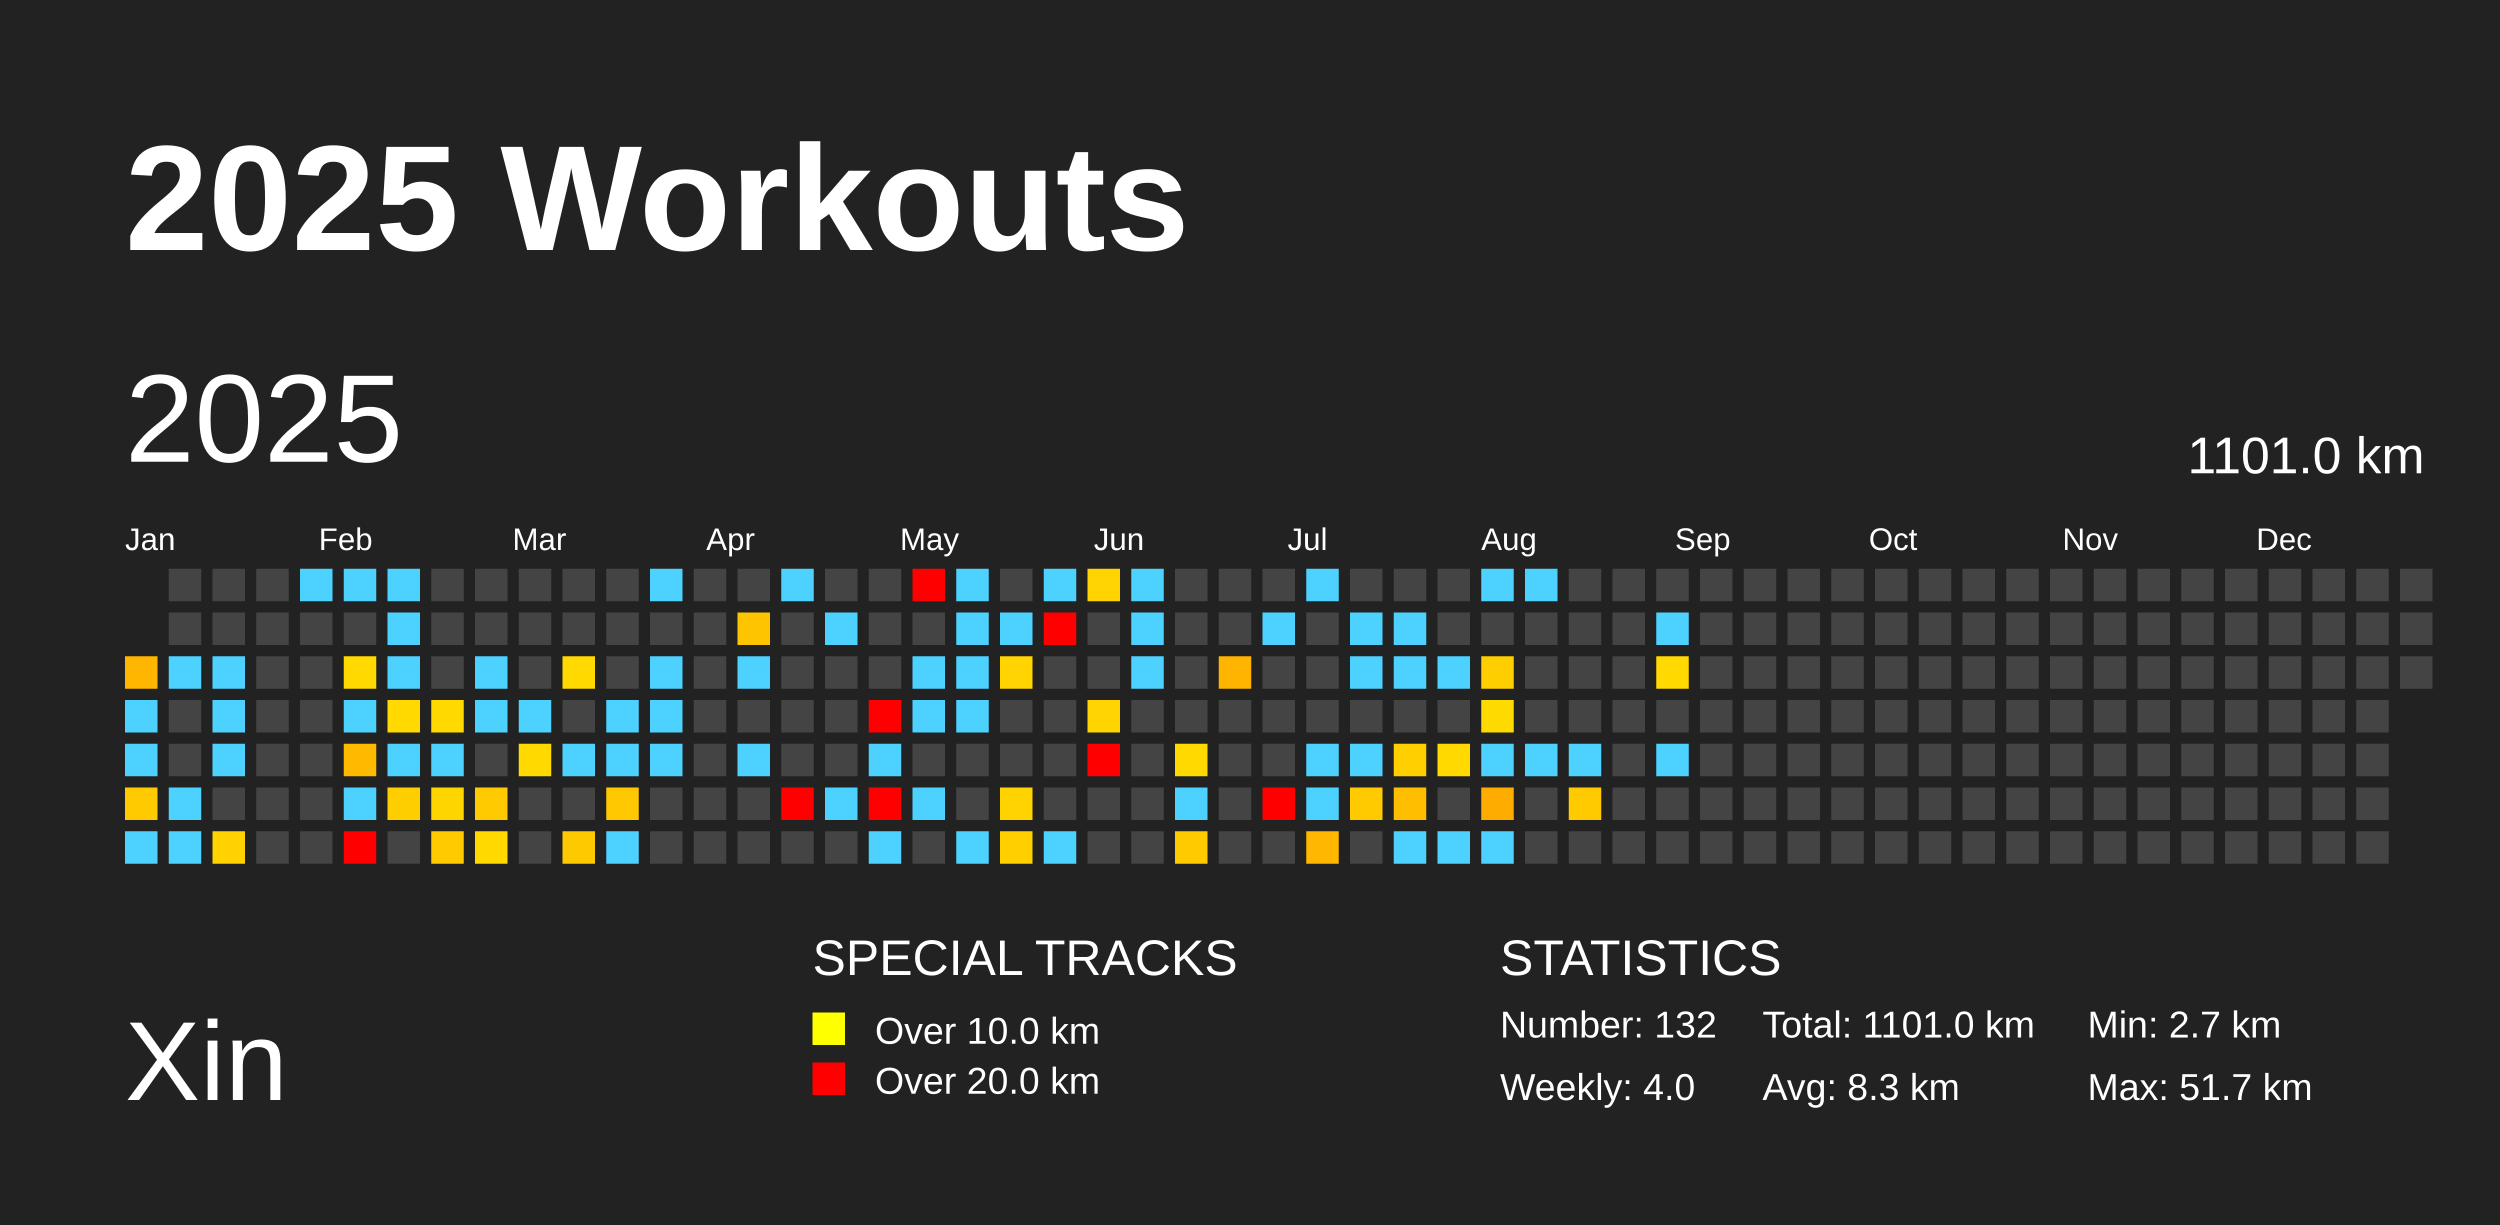
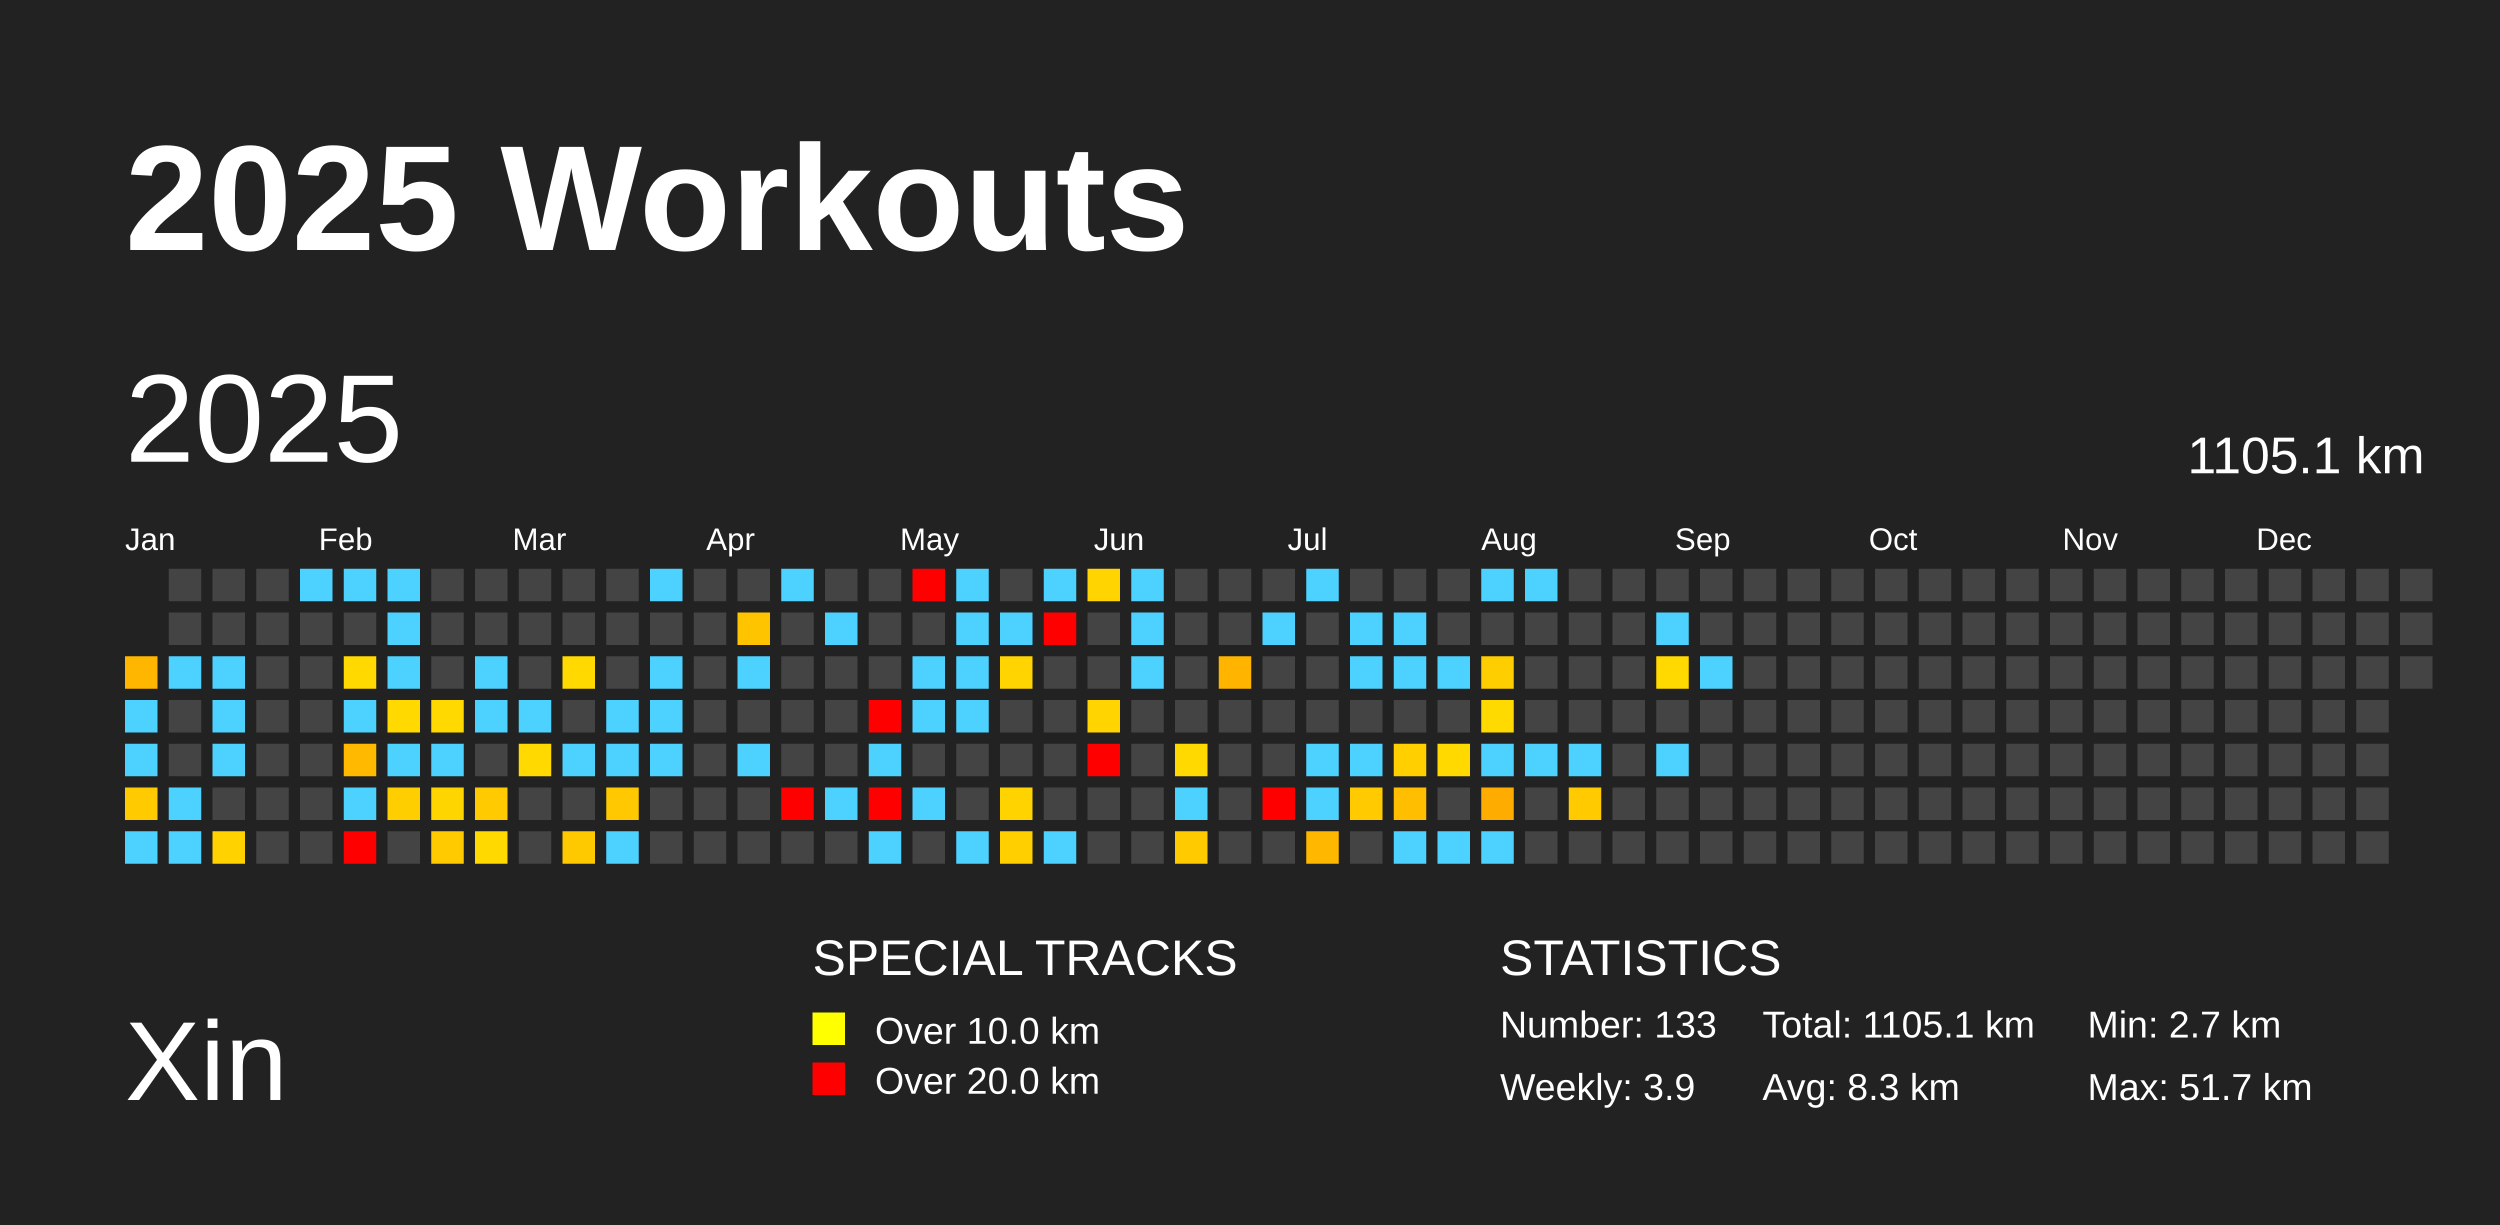
<svg xmlns="http://www.w3.org/2000/svg" baseProfile="full" height="98mm" version="1.1" viewBox="0,0,200,98" width="200mm">
  <defs />
  <rect fill="#222222" height="98" width="200" x="0" y="0" />
  <text fill="#FFFFFF" style="font-size:12px; font-family:Arial; font-weight:bold;" x="10" y="20">2025 Workouts</text>
  <text fill="#FFFFFF" style="font-size:9px; font-family:Arial" x="10" y="88">Xin</text>
  <text fill="#FFFFFF" style="font-size:4px; font-family:Arial" x="65" y="78">SPECIAL TRACKS</text>
  <rect fill="yellow" height="2.6" width="2.6" x="65" y="81" />
  <text fill="#FFFFFF" style="font-size:3px; font-family:Arial" x="70" y="83.5">Over 10.0 km</text>
  <rect fill="red" height="2.6" width="2.6" x="65" y="85" />
  <text fill="#FFFFFF" style="font-size:3px; font-family:Arial" x="70" y="87.5">Over 20.0 km</text>
  <text fill="#FFFFFF" style="font-size:4px; font-family:Arial" x="120" y="78">STATISTICS</text>
-   <text fill="#FFFFFF" style="font-size:3px; font-family:Arial" x="120" y="83">Number: 132</text>
-   <text fill="#FFFFFF" style="font-size:3px; font-family:Arial" x="120" y="88">Weekly: 4.0</text>
-   <text fill="#FFFFFF" style="font-size:3px; font-family:Arial" x="141" y="83">Total: 1101.0 km</text>
+   <text fill="#FFFFFF" style="font-size:3px; font-family:Arial" x="120" y="83">Number: 133</text>
+   <text fill="#FFFFFF" style="font-size:3px; font-family:Arial" x="120" y="88">Weekly: 3.9</text>
+   <text fill="#FFFFFF" style="font-size:3px; font-family:Arial" x="141" y="83">Total: 1105.1 km</text>
  <text fill="#FFFFFF" style="font-size:3px; font-family:Arial" x="141" y="88">Avg: 8.3 km</text>
  <text fill="#FFFFFF" style="font-size:3px; font-family:Arial" x="167" y="83">Min: 2.7 km</text>
  <text fill="#FFFFFF" style="font-size:3px; font-family:Arial" x="167" y="88">Max: 51.7 km</text>
  <text dominant-baseline="hanging" fill="#FFFFFF" style="font-size:10.0px; font-family:Arial;" x="10" y="30">2025</text>
-   <text dominant-baseline="hanging" fill="#FFFFFF" style="font-size:4.125px; font-family:Arial;" x="175" y="35">1101.0 km</text>
+   <text dominant-baseline="hanging" fill="#FFFFFF" style="font-size:4.125px; font-family:Arial;" x="175" y="35">1105.1 km</text>
  <text fill="#FFFFFF" style="font-size:2.5px; font-family:Arial" x="10.0" y="44">Jan</text>
  <text fill="#FFFFFF" style="font-size:2.5px; font-family:Arial" x="25.5" y="44">Feb</text>
  <text fill="#FFFFFF" style="font-size:2.5px; font-family:Arial" x="41.0" y="44">Mar</text>
  <text fill="#FFFFFF" style="font-size:2.5px; font-family:Arial" x="56.5" y="44">Apr</text>
  <text fill="#FFFFFF" style="font-size:2.5px; font-family:Arial" x="72.0" y="44">May</text>
  <text fill="#FFFFFF" style="font-size:2.5px; font-family:Arial" x="87.5" y="44">Jun</text>
  <text fill="#FFFFFF" style="font-size:2.5px; font-family:Arial" x="103.0" y="44">Jul</text>
  <text fill="#FFFFFF" style="font-size:2.5px; font-family:Arial" x="118.5" y="44">Aug</text>
  <text fill="#FFFFFF" style="font-size:2.5px; font-family:Arial" x="134.0" y="44">Sep</text>
  <text fill="#FFFFFF" style="font-size:2.5px; font-family:Arial" x="149.5" y="44">Oct</text>
  <text fill="#FFFFFF" style="font-size:2.5px; font-family:Arial" x="165.0" y="44">Nov</text>
  <text fill="#FFFFFF" style="font-size:2.5px; font-family:Arial" x="180.5" y="44">Dec</text>
  <rect fill="#ffb600" height="2.6" width="2.6" x="10.0" y="52.5" />
  <rect fill="#4dd2ff" height="2.6" width="2.6" x="10.0" y="56.0" />
  <rect fill="#4dd2ff" height="2.6" width="2.6" x="10.0" y="59.5" />
  <rect fill="#ffca00" height="2.6" width="2.6" x="10.0" y="63.0" />
  <rect fill="#4dd2ff" height="2.6" width="2.6" x="10.0" y="66.5" />
  <rect fill="#444444" height="2.6" width="2.6" x="13.5" y="45.5" />
  <rect fill="#444444" height="2.6" width="2.6" x="13.5" y="49.0" />
  <rect fill="#4dd2ff" height="2.6" width="2.6" x="13.5" y="52.5" />
  <rect fill="#444444" height="2.6" width="2.6" x="13.5" y="56.0" />
  <rect fill="#444444" height="2.6" width="2.6" x="13.5" y="59.5" />
  <rect fill="#4dd2ff" height="2.6" width="2.6" x="13.5" y="63.0" />
  <rect fill="#4dd2ff" height="2.6" width="2.6" x="13.5" y="66.5" />
  <rect fill="#444444" height="2.6" width="2.6" x="17.0" y="45.5" />
  <rect fill="#444444" height="2.6" width="2.6" x="17.0" y="49.0" />
  <rect fill="#4dd2ff" height="2.6" width="2.6" x="17.0" y="52.5" />
  <rect fill="#4dd2ff" height="2.6" width="2.6" x="17.0" y="56.0" />
  <rect fill="#4dd2ff" height="2.6" width="2.6" x="17.0" y="59.5" />
  <rect fill="#444444" height="2.6" width="2.6" x="17.0" y="63.0" />
  <rect fill="#ffd200" height="2.6" width="2.6" x="17.0" y="66.5" />
  <rect fill="#444444" height="2.6" width="2.6" x="20.5" y="45.5" />
  <rect fill="#444444" height="2.6" width="2.6" x="20.5" y="49.0" />
  <rect fill="#444444" height="2.6" width="2.6" x="20.5" y="52.5" />
  <rect fill="#444444" height="2.6" width="2.6" x="20.5" y="56.0" />
  <rect fill="#444444" height="2.6" width="2.6" x="20.5" y="59.5" />
  <rect fill="#444444" height="2.6" width="2.6" x="20.5" y="63.0" />
  <rect fill="#444444" height="2.6" width="2.6" x="20.5" y="66.5" />
  <rect fill="#4dd2ff" height="2.6" width="2.6" x="24.0" y="45.5" />
  <rect fill="#444444" height="2.6" width="2.6" x="24.0" y="49.0" />
  <rect fill="#444444" height="2.6" width="2.6" x="24.0" y="52.5" />
  <rect fill="#444444" height="2.6" width="2.6" x="24.0" y="56.0" />
  <rect fill="#444444" height="2.6" width="2.6" x="24.0" y="59.5" />
  <rect fill="#444444" height="2.6" width="2.6" x="24.0" y="63.0" />
  <rect fill="#444444" height="2.6" width="2.6" x="24.0" y="66.5" />
  <rect fill="#4dd2ff" height="2.6" width="2.6" x="27.5" y="45.5" />
  <rect fill="#444444" height="2.6" width="2.6" x="27.5" y="49.0" />
  <rect fill="#ffd900" height="2.6" width="2.6" x="27.5" y="52.5" />
  <rect fill="#4dd2ff" height="2.6" width="2.6" x="27.5" y="56.0" />
  <rect fill="#ffba00" height="2.6" width="2.6" x="27.5" y="59.5" />
  <rect fill="#4dd2ff" height="2.6" width="2.6" x="27.5" y="63.0" />
  <rect fill="red" height="2.6" width="2.6" x="27.5" y="66.5" />
  <rect fill="#4dd2ff" height="2.6" width="2.6" x="31.0" y="45.5" />
  <rect fill="#4dd2ff" height="2.6" width="2.6" x="31.0" y="49.0" />
  <rect fill="#4dd2ff" height="2.6" width="2.6" x="31.0" y="52.5" />
  <rect fill="#ffd900" height="2.6" width="2.6" x="31.0" y="56.0" />
  <rect fill="#4dd2ff" height="2.6" width="2.6" x="31.0" y="59.5" />
  <rect fill="#ffce00" height="2.6" width="2.6" x="31.0" y="63.0" />
  <rect fill="#444444" height="2.6" width="2.6" x="31.0" y="66.5" />
  <rect fill="#444444" height="2.6" width="2.6" x="34.5" y="45.5" />
  <rect fill="#444444" height="2.6" width="2.6" x="34.5" y="49.0" />
  <rect fill="#444444" height="2.6" width="2.6" x="34.5" y="52.5" />
  <rect fill="#ffd900" height="2.6" width="2.6" x="34.5" y="56.0" />
  <rect fill="#4dd2ff" height="2.6" width="2.6" x="34.5" y="59.5" />
  <rect fill="#ffd500" height="2.6" width="2.6" x="34.5" y="63.0" />
  <rect fill="#ffca00" height="2.6" width="2.6" x="34.5" y="66.5" />
  <rect fill="#444444" height="2.6" width="2.6" x="38.0" y="45.5" />
  <rect fill="#444444" height="2.6" width="2.6" x="38.0" y="49.0" />
  <rect fill="#4dd2ff" height="2.6" width="2.6" x="38.0" y="52.5" />
  <rect fill="#4dd2ff" height="2.6" width="2.6" x="38.0" y="56.0" />
  <rect fill="#444444" height="2.6" width="2.6" x="38.0" y="59.5" />
  <rect fill="#ffca00" height="2.6" width="2.6" x="38.0" y="63.0" />
  <rect fill="#ffd900" height="2.6" width="2.6" x="38.0" y="66.5" />
  <rect fill="#444444" height="2.6" width="2.6" x="41.5" y="45.5" />
  <rect fill="#444444" height="2.6" width="2.6" x="41.5" y="49.0" />
  <rect fill="#444444" height="2.6" width="2.6" x="41.5" y="52.5" />
  <rect fill="#4dd2ff" height="2.6" width="2.6" x="41.5" y="56.0" />
  <rect fill="#ffd900" height="2.6" width="2.6" x="41.5" y="59.5" />
  <rect fill="#444444" height="2.6" width="2.6" x="41.5" y="63.0" />
  <rect fill="#444444" height="2.6" width="2.6" x="41.5" y="66.5" />
  <rect fill="#444444" height="2.6" width="2.6" x="45.0" y="45.5" />
  <rect fill="#444444" height="2.6" width="2.6" x="45.0" y="49.0" />
  <rect fill="#ffd900" height="2.6" width="2.6" x="45.0" y="52.5" />
  <rect fill="#444444" height="2.6" width="2.6" x="45.0" y="56.0" />
  <rect fill="#4dd2ff" height="2.6" width="2.6" x="45.0" y="59.5" />
  <rect fill="#444444" height="2.6" width="2.6" x="45.0" y="63.0" />
  <rect fill="#ffc900" height="2.6" width="2.6" x="45.0" y="66.5" />
  <rect fill="#444444" height="2.6" width="2.6" x="48.5" y="45.5" />
  <rect fill="#444444" height="2.6" width="2.6" x="48.5" y="49.0" />
  <rect fill="#444444" height="2.6" width="2.6" x="48.5" y="52.5" />
  <rect fill="#4dd2ff" height="2.6" width="2.6" x="48.5" y="56.0" />
  <rect fill="#4dd2ff" height="2.6" width="2.6" x="48.5" y="59.5" />
  <rect fill="#ffc800" height="2.6" width="2.6" x="48.5" y="63.0" />
  <rect fill="#4dd2ff" height="2.6" width="2.6" x="48.5" y="66.5" />
  <rect fill="#4dd2ff" height="2.6" width="2.6" x="52.0" y="45.5" />
  <rect fill="#444444" height="2.6" width="2.6" x="52.0" y="49.0" />
  <rect fill="#4dd2ff" height="2.6" width="2.6" x="52.0" y="52.5" />
  <rect fill="#4dd2ff" height="2.6" width="2.6" x="52.0" y="56.0" />
  <rect fill="#4dd2ff" height="2.6" width="2.6" x="52.0" y="59.5" />
  <rect fill="#444444" height="2.6" width="2.6" x="52.0" y="63.0" />
  <rect fill="#444444" height="2.6" width="2.6" x="52.0" y="66.5" />
  <rect fill="#444444" height="2.6" width="2.6" x="55.5" y="45.5" />
  <rect fill="#444444" height="2.6" width="2.6" x="55.5" y="49.0" />
  <rect fill="#444444" height="2.6" width="2.6" x="55.5" y="52.5" />
  <rect fill="#444444" height="2.6" width="2.6" x="55.5" y="56.0" />
  <rect fill="#444444" height="2.6" width="2.6" x="55.5" y="59.5" />
  <rect fill="#444444" height="2.6" width="2.6" x="55.5" y="63.0" />
  <rect fill="#444444" height="2.6" width="2.6" x="55.5" y="66.5" />
  <rect fill="#444444" height="2.6" width="2.6" x="59.0" y="45.5" />
  <rect fill="#ffc400" height="2.6" width="2.6" x="59.0" y="49.0" />
  <rect fill="#4dd2ff" height="2.6" width="2.6" x="59.0" y="52.5" />
  <rect fill="#444444" height="2.6" width="2.6" x="59.0" y="56.0" />
  <rect fill="#4dd2ff" height="2.6" width="2.6" x="59.0" y="59.5" />
  <rect fill="#444444" height="2.6" width="2.6" x="59.0" y="63.0" />
  <rect fill="#444444" height="2.6" width="2.6" x="59.0" y="66.5" />
  <rect fill="#4dd2ff" height="2.6" width="2.6" x="62.5" y="45.5" />
  <rect fill="#444444" height="2.6" width="2.6" x="62.5" y="49.0" />
  <rect fill="#444444" height="2.6" width="2.6" x="62.5" y="52.5" />
  <rect fill="#444444" height="2.6" width="2.6" x="62.5" y="56.0" />
  <rect fill="#444444" height="2.6" width="2.6" x="62.5" y="59.5" />
  <rect fill="red" height="2.6" width="2.6" x="62.5" y="63.0" />
  <rect fill="#444444" height="2.6" width="2.6" x="62.5" y="66.5" />
  <rect fill="#444444" height="2.6" width="2.6" x="66.0" y="45.5" />
  <rect fill="#4dd2ff" height="2.6" width="2.6" x="66.0" y="49.0" />
  <rect fill="#444444" height="2.6" width="2.6" x="66.0" y="52.5" />
  <rect fill="#444444" height="2.6" width="2.6" x="66.0" y="56.0" />
  <rect fill="#444444" height="2.6" width="2.6" x="66.0" y="59.5" />
  <rect fill="#4dd2ff" height="2.6" width="2.6" x="66.0" y="63.0" />
  <rect fill="#444444" height="2.6" width="2.6" x="66.0" y="66.5" />
  <rect fill="#444444" height="2.6" width="2.6" x="69.5" y="45.5" />
  <rect fill="#444444" height="2.6" width="2.6" x="69.5" y="49.0" />
  <rect fill="#444444" height="2.6" width="2.6" x="69.5" y="52.5" />
  <rect fill="red" height="2.6" width="2.6" x="69.5" y="56.0" />
  <rect fill="#4dd2ff" height="2.6" width="2.6" x="69.5" y="59.5" />
  <rect fill="red" height="2.6" width="2.6" x="69.5" y="63.0" />
  <rect fill="#4dd2ff" height="2.6" width="2.6" x="69.5" y="66.5" />
  <rect fill="red" height="2.6" width="2.6" x="73.0" y="45.5" />
  <rect fill="#444444" height="2.6" width="2.6" x="73.0" y="49.0" />
  <rect fill="#4dd2ff" height="2.6" width="2.6" x="73.0" y="52.5" />
  <rect fill="#4dd2ff" height="2.6" width="2.6" x="73.0" y="56.0" />
  <rect fill="#444444" height="2.6" width="2.6" x="73.0" y="59.5" />
  <rect fill="#4dd2ff" height="2.6" width="2.6" x="73.0" y="63.0" />
  <rect fill="#444444" height="2.6" width="2.6" x="73.0" y="66.5" />
  <rect fill="#4dd2ff" height="2.6" width="2.6" x="76.5" y="45.5" />
  <rect fill="#4dd2ff" height="2.6" width="2.6" x="76.5" y="49.0" />
  <rect fill="#4dd2ff" height="2.6" width="2.6" x="76.5" y="52.5" />
  <rect fill="#4dd2ff" height="2.6" width="2.6" x="76.5" y="56.0" />
  <rect fill="#444444" height="2.6" width="2.6" x="76.5" y="59.5" />
  <rect fill="#444444" height="2.6" width="2.6" x="76.5" y="63.0" />
  <rect fill="#4dd2ff" height="2.6" width="2.6" x="76.5" y="66.5" />
  <rect fill="#444444" height="2.6" width="2.6" x="80.0" y="45.5" />
  <rect fill="#4dd2ff" height="2.6" width="2.6" x="80.0" y="49.0" />
  <rect fill="#ffd400" height="2.6" width="2.6" x="80.0" y="52.5" />
  <rect fill="#444444" height="2.6" width="2.6" x="80.0" y="56.0" />
  <rect fill="#444444" height="2.6" width="2.6" x="80.0" y="59.5" />
  <rect fill="#ffd300" height="2.6" width="2.6" x="80.0" y="63.0" />
  <rect fill="#ffcf00" height="2.6" width="2.6" x="80.0" y="66.5" />
  <rect fill="#4dd2ff" height="2.6" width="2.6" x="83.5" y="45.5" />
  <rect fill="red" height="2.6" width="2.6" x="83.5" y="49.0" />
  <rect fill="#444444" height="2.6" width="2.6" x="83.5" y="52.5" />
  <rect fill="#444444" height="2.6" width="2.6" x="83.5" y="56.0" />
  <rect fill="#444444" height="2.6" width="2.6" x="83.5" y="59.5" />
  <rect fill="#444444" height="2.6" width="2.6" x="83.5" y="63.0" />
  <rect fill="#4dd2ff" height="2.6" width="2.6" x="83.5" y="66.5" />
  <rect fill="#ffd400" height="2.6" width="2.6" x="87.0" y="45.5" />
  <rect fill="#444444" height="2.6" width="2.6" x="87.0" y="49.0" />
  <rect fill="#444444" height="2.6" width="2.6" x="87.0" y="52.5" />
  <rect fill="#ffd400" height="2.6" width="2.6" x="87.0" y="56.0" />
  <rect fill="red" height="2.6" width="2.6" x="87.0" y="59.5" />
  <rect fill="#444444" height="2.6" width="2.6" x="87.0" y="63.0" />
  <rect fill="#444444" height="2.6" width="2.6" x="87.0" y="66.5" />
  <rect fill="#4dd2ff" height="2.6" width="2.6" x="90.5" y="45.5" />
  <rect fill="#4dd2ff" height="2.6" width="2.6" x="90.5" y="49.0" />
  <rect fill="#4dd2ff" height="2.6" width="2.6" x="90.5" y="52.5" />
  <rect fill="#444444" height="2.6" width="2.6" x="90.5" y="56.0" />
  <rect fill="#444444" height="2.6" width="2.6" x="90.5" y="59.5" />
  <rect fill="#444444" height="2.6" width="2.6" x="90.5" y="63.0" />
  <rect fill="#444444" height="2.6" width="2.6" x="90.5" y="66.5" />
  <rect fill="#444444" height="2.6" width="2.6" x="94.0" y="45.5" />
  <rect fill="#444444" height="2.6" width="2.6" x="94.0" y="49.0" />
  <rect fill="#444444" height="2.6" width="2.6" x="94.0" y="52.5" />
  <rect fill="#444444" height="2.6" width="2.6" x="94.0" y="56.0" />
  <rect fill="#ffd900" height="2.6" width="2.6" x="94.0" y="59.5" />
  <rect fill="#4dd2ff" height="2.6" width="2.6" x="94.0" y="63.0" />
  <rect fill="#ffca00" height="2.6" width="2.6" x="94.0" y="66.5" />
  <rect fill="#444444" height="2.6" width="2.6" x="97.5" y="45.5" />
  <rect fill="#444444" height="2.6" width="2.6" x="97.5" y="49.0" />
  <rect fill="#ffb500" height="2.6" width="2.6" x="97.5" y="52.5" />
  <rect fill="#444444" height="2.6" width="2.6" x="97.5" y="56.0" />
  <rect fill="#444444" height="2.6" width="2.6" x="97.5" y="59.5" />
  <rect fill="#444444" height="2.6" width="2.6" x="97.5" y="63.0" />
  <rect fill="#444444" height="2.6" width="2.6" x="97.5" y="66.5" />
  <rect fill="#444444" height="2.6" width="2.6" x="101.0" y="45.5" />
  <rect fill="#4dd2ff" height="2.6" width="2.6" x="101.0" y="49.0" />
  <rect fill="#444444" height="2.6" width="2.6" x="101.0" y="52.5" />
  <rect fill="#444444" height="2.6" width="2.6" x="101.0" y="56.0" />
  <rect fill="#444444" height="2.6" width="2.6" x="101.0" y="59.5" />
  <rect fill="red" height="2.6" width="2.6" x="101.0" y="63.0" />
  <rect fill="#444444" height="2.6" width="2.6" x="101.0" y="66.5" />
  <rect fill="#4dd2ff" height="2.6" width="2.6" x="104.5" y="45.5" />
  <rect fill="#444444" height="2.6" width="2.6" x="104.5" y="49.0" />
  <rect fill="#444444" height="2.6" width="2.6" x="104.5" y="52.5" />
  <rect fill="#444444" height="2.6" width="2.6" x="104.5" y="56.0" />
  <rect fill="#4dd2ff" height="2.6" width="2.6" x="104.5" y="59.5" />
  <rect fill="#4dd2ff" height="2.6" width="2.6" x="104.5" y="63.0" />
  <rect fill="#ffb700" height="2.6" width="2.6" x="104.5" y="66.5" />
  <rect fill="#444444" height="2.6" width="2.6" x="108.0" y="45.5" />
  <rect fill="#4dd2ff" height="2.6" width="2.6" x="108.0" y="49.0" />
  <rect fill="#4dd2ff" height="2.6" width="2.6" x="108.0" y="52.5" />
  <rect fill="#444444" height="2.6" width="2.6" x="108.0" y="56.0" />
  <rect fill="#4dd2ff" height="2.6" width="2.6" x="108.0" y="59.5" />
  <rect fill="#ffca00" height="2.6" width="2.6" x="108.0" y="63.0" />
  <rect fill="#444444" height="2.6" width="2.6" x="108.0" y="66.5" />
  <rect fill="#444444" height="2.6" width="2.6" x="111.5" y="45.5" />
  <rect fill="#4dd2ff" height="2.6" width="2.6" x="111.5" y="49.0" />
  <rect fill="#4dd2ff" height="2.6" width="2.6" x="111.5" y="52.5" />
  <rect fill="#444444" height="2.6" width="2.6" x="111.5" y="56.0" />
  <rect fill="#ffcf00" height="2.6" width="2.6" x="111.5" y="59.5" />
  <rect fill="#ffbf00" height="2.6" width="2.6" x="111.5" y="63.0" />
  <rect fill="#4dd2ff" height="2.6" width="2.6" x="111.5" y="66.5" />
  <rect fill="#444444" height="2.6" width="2.6" x="115.0" y="45.5" />
  <rect fill="#444444" height="2.6" width="2.6" x="115.0" y="49.0" />
  <rect fill="#4dd2ff" height="2.6" width="2.6" x="115.0" y="52.5" />
  <rect fill="#444444" height="2.6" width="2.6" x="115.0" y="56.0" />
  <rect fill="#ffd900" height="2.6" width="2.6" x="115.0" y="59.5" />
  <rect fill="#444444" height="2.6" width="2.6" x="115.0" y="63.0" />
  <rect fill="#4dd2ff" height="2.6" width="2.6" x="115.0" y="66.5" />
  <rect fill="#4dd2ff" height="2.6" width="2.6" x="118.5" y="45.5" />
  <rect fill="#444444" height="2.6" width="2.6" x="118.5" y="49.0" />
  <rect fill="#ffce00" height="2.6" width="2.6" x="118.5" y="52.5" />
  <rect fill="#ffda00" height="2.6" width="2.6" x="118.5" y="56.0" />
  <rect fill="#4dd2ff" height="2.6" width="2.6" x="118.5" y="59.5" />
  <rect fill="#ffac00" height="2.6" width="2.6" x="118.5" y="63.0" />
  <rect fill="#4dd2ff" height="2.6" width="2.6" x="118.5" y="66.5" />
  <rect fill="#4dd2ff" height="2.6" width="2.6" x="122.0" y="45.5" />
  <rect fill="#444444" height="2.6" width="2.6" x="122.0" y="49.0" />
  <rect fill="#444444" height="2.6" width="2.6" x="122.0" y="52.5" />
  <rect fill="#444444" height="2.6" width="2.6" x="122.0" y="56.0" />
  <rect fill="#4dd2ff" height="2.6" width="2.6" x="122.0" y="59.5" />
  <rect fill="#444444" height="2.6" width="2.6" x="122.0" y="63.0" />
  <rect fill="#444444" height="2.6" width="2.6" x="122.0" y="66.5" />
  <rect fill="#444444" height="2.6" width="2.6" x="125.5" y="45.5" />
  <rect fill="#444444" height="2.6" width="2.6" x="125.5" y="49.0" />
  <rect fill="#444444" height="2.6" width="2.6" x="125.5" y="52.5" />
  <rect fill="#444444" height="2.6" width="2.6" x="125.5" y="56.0" />
  <rect fill="#4dd2ff" height="2.6" width="2.6" x="125.5" y="59.5" />
  <rect fill="#ffca00" height="2.6" width="2.6" x="125.5" y="63.0" />
  <rect fill="#444444" height="2.6" width="2.6" x="125.5" y="66.5" />
  <rect fill="#444444" height="2.6" width="2.6" x="129.0" y="45.5" />
  <rect fill="#444444" height="2.6" width="2.6" x="129.0" y="49.0" />
  <rect fill="#444444" height="2.6" width="2.6" x="129.0" y="52.5" />
  <rect fill="#444444" height="2.6" width="2.6" x="129.0" y="56.0" />
  <rect fill="#444444" height="2.6" width="2.6" x="129.0" y="59.5" />
  <rect fill="#444444" height="2.6" width="2.6" x="129.0" y="63.0" />
  <rect fill="#444444" height="2.6" width="2.6" x="129.0" y="66.5" />
  <rect fill="#444444" height="2.6" width="2.6" x="132.5" y="45.5" />
  <rect fill="#4dd2ff" height="2.6" width="2.6" x="132.5" y="49.0" />
  <rect fill="#ffd900" height="2.6" width="2.6" x="132.5" y="52.5" />
  <rect fill="#444444" height="2.6" width="2.6" x="132.5" y="56.0" />
  <rect fill="#4dd2ff" height="2.6" width="2.6" x="132.5" y="59.5" />
  <rect fill="#444444" height="2.6" width="2.6" x="132.5" y="63.0" />
  <rect fill="#444444" height="2.6" width="2.6" x="132.5" y="66.5" />
  <rect fill="#444444" height="2.6" width="2.6" x="136.0" y="45.5" />
  <rect fill="#444444" height="2.6" width="2.6" x="136.0" y="49.0" />
-   <rect fill="#444444" height="2.6" width="2.6" x="136.0" y="52.5" />
+   <rect fill="#4dd2ff" height="2.6" width="2.6" x="136.0" y="52.5" />
  <rect fill="#444444" height="2.6" width="2.6" x="136.0" y="56.0" />
  <rect fill="#444444" height="2.6" width="2.6" x="136.0" y="59.5" />
  <rect fill="#444444" height="2.6" width="2.6" x="136.0" y="63.0" />
  <rect fill="#444444" height="2.6" width="2.6" x="136.0" y="66.5" />
  <rect fill="#444444" height="2.6" width="2.6" x="139.5" y="45.5" />
  <rect fill="#444444" height="2.6" width="2.6" x="139.5" y="49.0" />
  <rect fill="#444444" height="2.6" width="2.6" x="139.5" y="52.5" />
  <rect fill="#444444" height="2.6" width="2.6" x="139.5" y="56.0" />
  <rect fill="#444444" height="2.6" width="2.6" x="139.5" y="59.5" />
  <rect fill="#444444" height="2.6" width="2.6" x="139.5" y="63.0" />
  <rect fill="#444444" height="2.6" width="2.6" x="139.5" y="66.5" />
  <rect fill="#444444" height="2.6" width="2.6" x="143.0" y="45.5" />
  <rect fill="#444444" height="2.6" width="2.6" x="143.0" y="49.0" />
  <rect fill="#444444" height="2.6" width="2.6" x="143.0" y="52.5" />
  <rect fill="#444444" height="2.6" width="2.6" x="143.0" y="56.0" />
  <rect fill="#444444" height="2.6" width="2.6" x="143.0" y="59.5" />
  <rect fill="#444444" height="2.6" width="2.6" x="143.0" y="63.0" />
  <rect fill="#444444" height="2.6" width="2.6" x="143.0" y="66.5" />
  <rect fill="#444444" height="2.6" width="2.6" x="146.5" y="45.5" />
  <rect fill="#444444" height="2.6" width="2.6" x="146.5" y="49.0" />
  <rect fill="#444444" height="2.6" width="2.6" x="146.5" y="52.5" />
  <rect fill="#444444" height="2.6" width="2.6" x="146.5" y="56.0" />
  <rect fill="#444444" height="2.6" width="2.6" x="146.5" y="59.5" />
  <rect fill="#444444" height="2.6" width="2.6" x="146.5" y="63.0" />
  <rect fill="#444444" height="2.6" width="2.6" x="146.5" y="66.5" />
  <rect fill="#444444" height="2.6" width="2.6" x="150.0" y="45.5" />
  <rect fill="#444444" height="2.6" width="2.6" x="150.0" y="49.0" />
  <rect fill="#444444" height="2.6" width="2.6" x="150.0" y="52.5" />
  <rect fill="#444444" height="2.6" width="2.6" x="150.0" y="56.0" />
  <rect fill="#444444" height="2.6" width="2.6" x="150.0" y="59.5" />
  <rect fill="#444444" height="2.6" width="2.6" x="150.0" y="63.0" />
  <rect fill="#444444" height="2.6" width="2.6" x="150.0" y="66.5" />
  <rect fill="#444444" height="2.6" width="2.6" x="153.5" y="45.5" />
  <rect fill="#444444" height="2.6" width="2.6" x="153.5" y="49.0" />
  <rect fill="#444444" height="2.6" width="2.6" x="153.5" y="52.5" />
  <rect fill="#444444" height="2.6" width="2.6" x="153.5" y="56.0" />
  <rect fill="#444444" height="2.6" width="2.6" x="153.5" y="59.5" />
  <rect fill="#444444" height="2.6" width="2.6" x="153.5" y="63.0" />
  <rect fill="#444444" height="2.6" width="2.6" x="153.5" y="66.5" />
  <rect fill="#444444" height="2.6" width="2.6" x="157.0" y="45.5" />
  <rect fill="#444444" height="2.6" width="2.6" x="157.0" y="49.0" />
  <rect fill="#444444" height="2.6" width="2.6" x="157.0" y="52.5" />
  <rect fill="#444444" height="2.6" width="2.6" x="157.0" y="56.0" />
  <rect fill="#444444" height="2.6" width="2.6" x="157.0" y="59.5" />
  <rect fill="#444444" height="2.6" width="2.6" x="157.0" y="63.0" />
  <rect fill="#444444" height="2.6" width="2.6" x="157.0" y="66.5" />
  <rect fill="#444444" height="2.6" width="2.6" x="160.5" y="45.5" />
  <rect fill="#444444" height="2.6" width="2.6" x="160.5" y="49.0" />
  <rect fill="#444444" height="2.6" width="2.6" x="160.5" y="52.5" />
  <rect fill="#444444" height="2.6" width="2.6" x="160.5" y="56.0" />
  <rect fill="#444444" height="2.6" width="2.6" x="160.5" y="59.5" />
  <rect fill="#444444" height="2.6" width="2.6" x="160.5" y="63.0" />
  <rect fill="#444444" height="2.6" width="2.6" x="160.5" y="66.5" />
  <rect fill="#444444" height="2.6" width="2.6" x="164.0" y="45.5" />
  <rect fill="#444444" height="2.6" width="2.6" x="164.0" y="49.0" />
  <rect fill="#444444" height="2.6" width="2.6" x="164.0" y="52.5" />
  <rect fill="#444444" height="2.6" width="2.6" x="164.0" y="56.0" />
  <rect fill="#444444" height="2.6" width="2.6" x="164.0" y="59.5" />
  <rect fill="#444444" height="2.6" width="2.6" x="164.0" y="63.0" />
  <rect fill="#444444" height="2.6" width="2.6" x="164.0" y="66.5" />
  <rect fill="#444444" height="2.6" width="2.6" x="167.5" y="45.5" />
  <rect fill="#444444" height="2.6" width="2.6" x="167.5" y="49.0" />
  <rect fill="#444444" height="2.6" width="2.6" x="167.5" y="52.5" />
  <rect fill="#444444" height="2.6" width="2.6" x="167.5" y="56.0" />
  <rect fill="#444444" height="2.6" width="2.6" x="167.5" y="59.5" />
  <rect fill="#444444" height="2.6" width="2.6" x="167.5" y="63.0" />
  <rect fill="#444444" height="2.6" width="2.6" x="167.5" y="66.5" />
  <rect fill="#444444" height="2.6" width="2.6" x="171.0" y="45.5" />
  <rect fill="#444444" height="2.6" width="2.6" x="171.0" y="49.0" />
  <rect fill="#444444" height="2.6" width="2.6" x="171.0" y="52.5" />
  <rect fill="#444444" height="2.6" width="2.6" x="171.0" y="56.0" />
  <rect fill="#444444" height="2.6" width="2.6" x="171.0" y="59.5" />
  <rect fill="#444444" height="2.6" width="2.6" x="171.0" y="63.0" />
  <rect fill="#444444" height="2.6" width="2.6" x="171.0" y="66.5" />
  <rect fill="#444444" height="2.6" width="2.6" x="174.5" y="45.5" />
  <rect fill="#444444" height="2.6" width="2.6" x="174.5" y="49.0" />
  <rect fill="#444444" height="2.6" width="2.6" x="174.5" y="52.5" />
  <rect fill="#444444" height="2.6" width="2.6" x="174.5" y="56.0" />
  <rect fill="#444444" height="2.6" width="2.6" x="174.5" y="59.5" />
  <rect fill="#444444" height="2.6" width="2.6" x="174.5" y="63.0" />
  <rect fill="#444444" height="2.6" width="2.6" x="174.5" y="66.5" />
  <rect fill="#444444" height="2.6" width="2.6" x="178.0" y="45.5" />
  <rect fill="#444444" height="2.6" width="2.6" x="178.0" y="49.0" />
  <rect fill="#444444" height="2.6" width="2.6" x="178.0" y="52.5" />
  <rect fill="#444444" height="2.6" width="2.6" x="178.0" y="56.0" />
  <rect fill="#444444" height="2.6" width="2.6" x="178.0" y="59.5" />
  <rect fill="#444444" height="2.6" width="2.6" x="178.0" y="63.0" />
  <rect fill="#444444" height="2.6" width="2.6" x="178.0" y="66.5" />
  <rect fill="#444444" height="2.6" width="2.6" x="181.5" y="45.5" />
  <rect fill="#444444" height="2.6" width="2.6" x="181.5" y="49.0" />
  <rect fill="#444444" height="2.6" width="2.6" x="181.5" y="52.5" />
  <rect fill="#444444" height="2.6" width="2.6" x="181.5" y="56.0" />
  <rect fill="#444444" height="2.6" width="2.6" x="181.5" y="59.5" />
  <rect fill="#444444" height="2.6" width="2.6" x="181.5" y="63.0" />
  <rect fill="#444444" height="2.6" width="2.6" x="181.5" y="66.5" />
  <rect fill="#444444" height="2.6" width="2.6" x="185.0" y="45.5" />
  <rect fill="#444444" height="2.6" width="2.6" x="185.0" y="49.0" />
  <rect fill="#444444" height="2.6" width="2.6" x="185.0" y="52.5" />
  <rect fill="#444444" height="2.6" width="2.6" x="185.0" y="56.0" />
  <rect fill="#444444" height="2.6" width="2.6" x="185.0" y="59.5" />
  <rect fill="#444444" height="2.6" width="2.6" x="185.0" y="63.0" />
  <rect fill="#444444" height="2.6" width="2.6" x="185.0" y="66.5" />
  <rect fill="#444444" height="2.6" width="2.6" x="188.5" y="45.5" />
  <rect fill="#444444" height="2.6" width="2.6" x="188.5" y="49.0" />
  <rect fill="#444444" height="2.6" width="2.6" x="188.5" y="52.5" />
  <rect fill="#444444" height="2.6" width="2.6" x="188.5" y="56.0" />
  <rect fill="#444444" height="2.6" width="2.6" x="188.5" y="59.5" />
  <rect fill="#444444" height="2.6" width="2.6" x="188.5" y="63.0" />
  <rect fill="#444444" height="2.6" width="2.6" x="188.5" y="66.5" />
  <rect fill="#444444" height="2.6" width="2.6" x="192.0" y="45.5" />
  <rect fill="#444444" height="2.6" width="2.6" x="192.0" y="49.0" />
  <rect fill="#444444" height="2.6" width="2.6" x="192.0" y="52.5" />
</svg>
